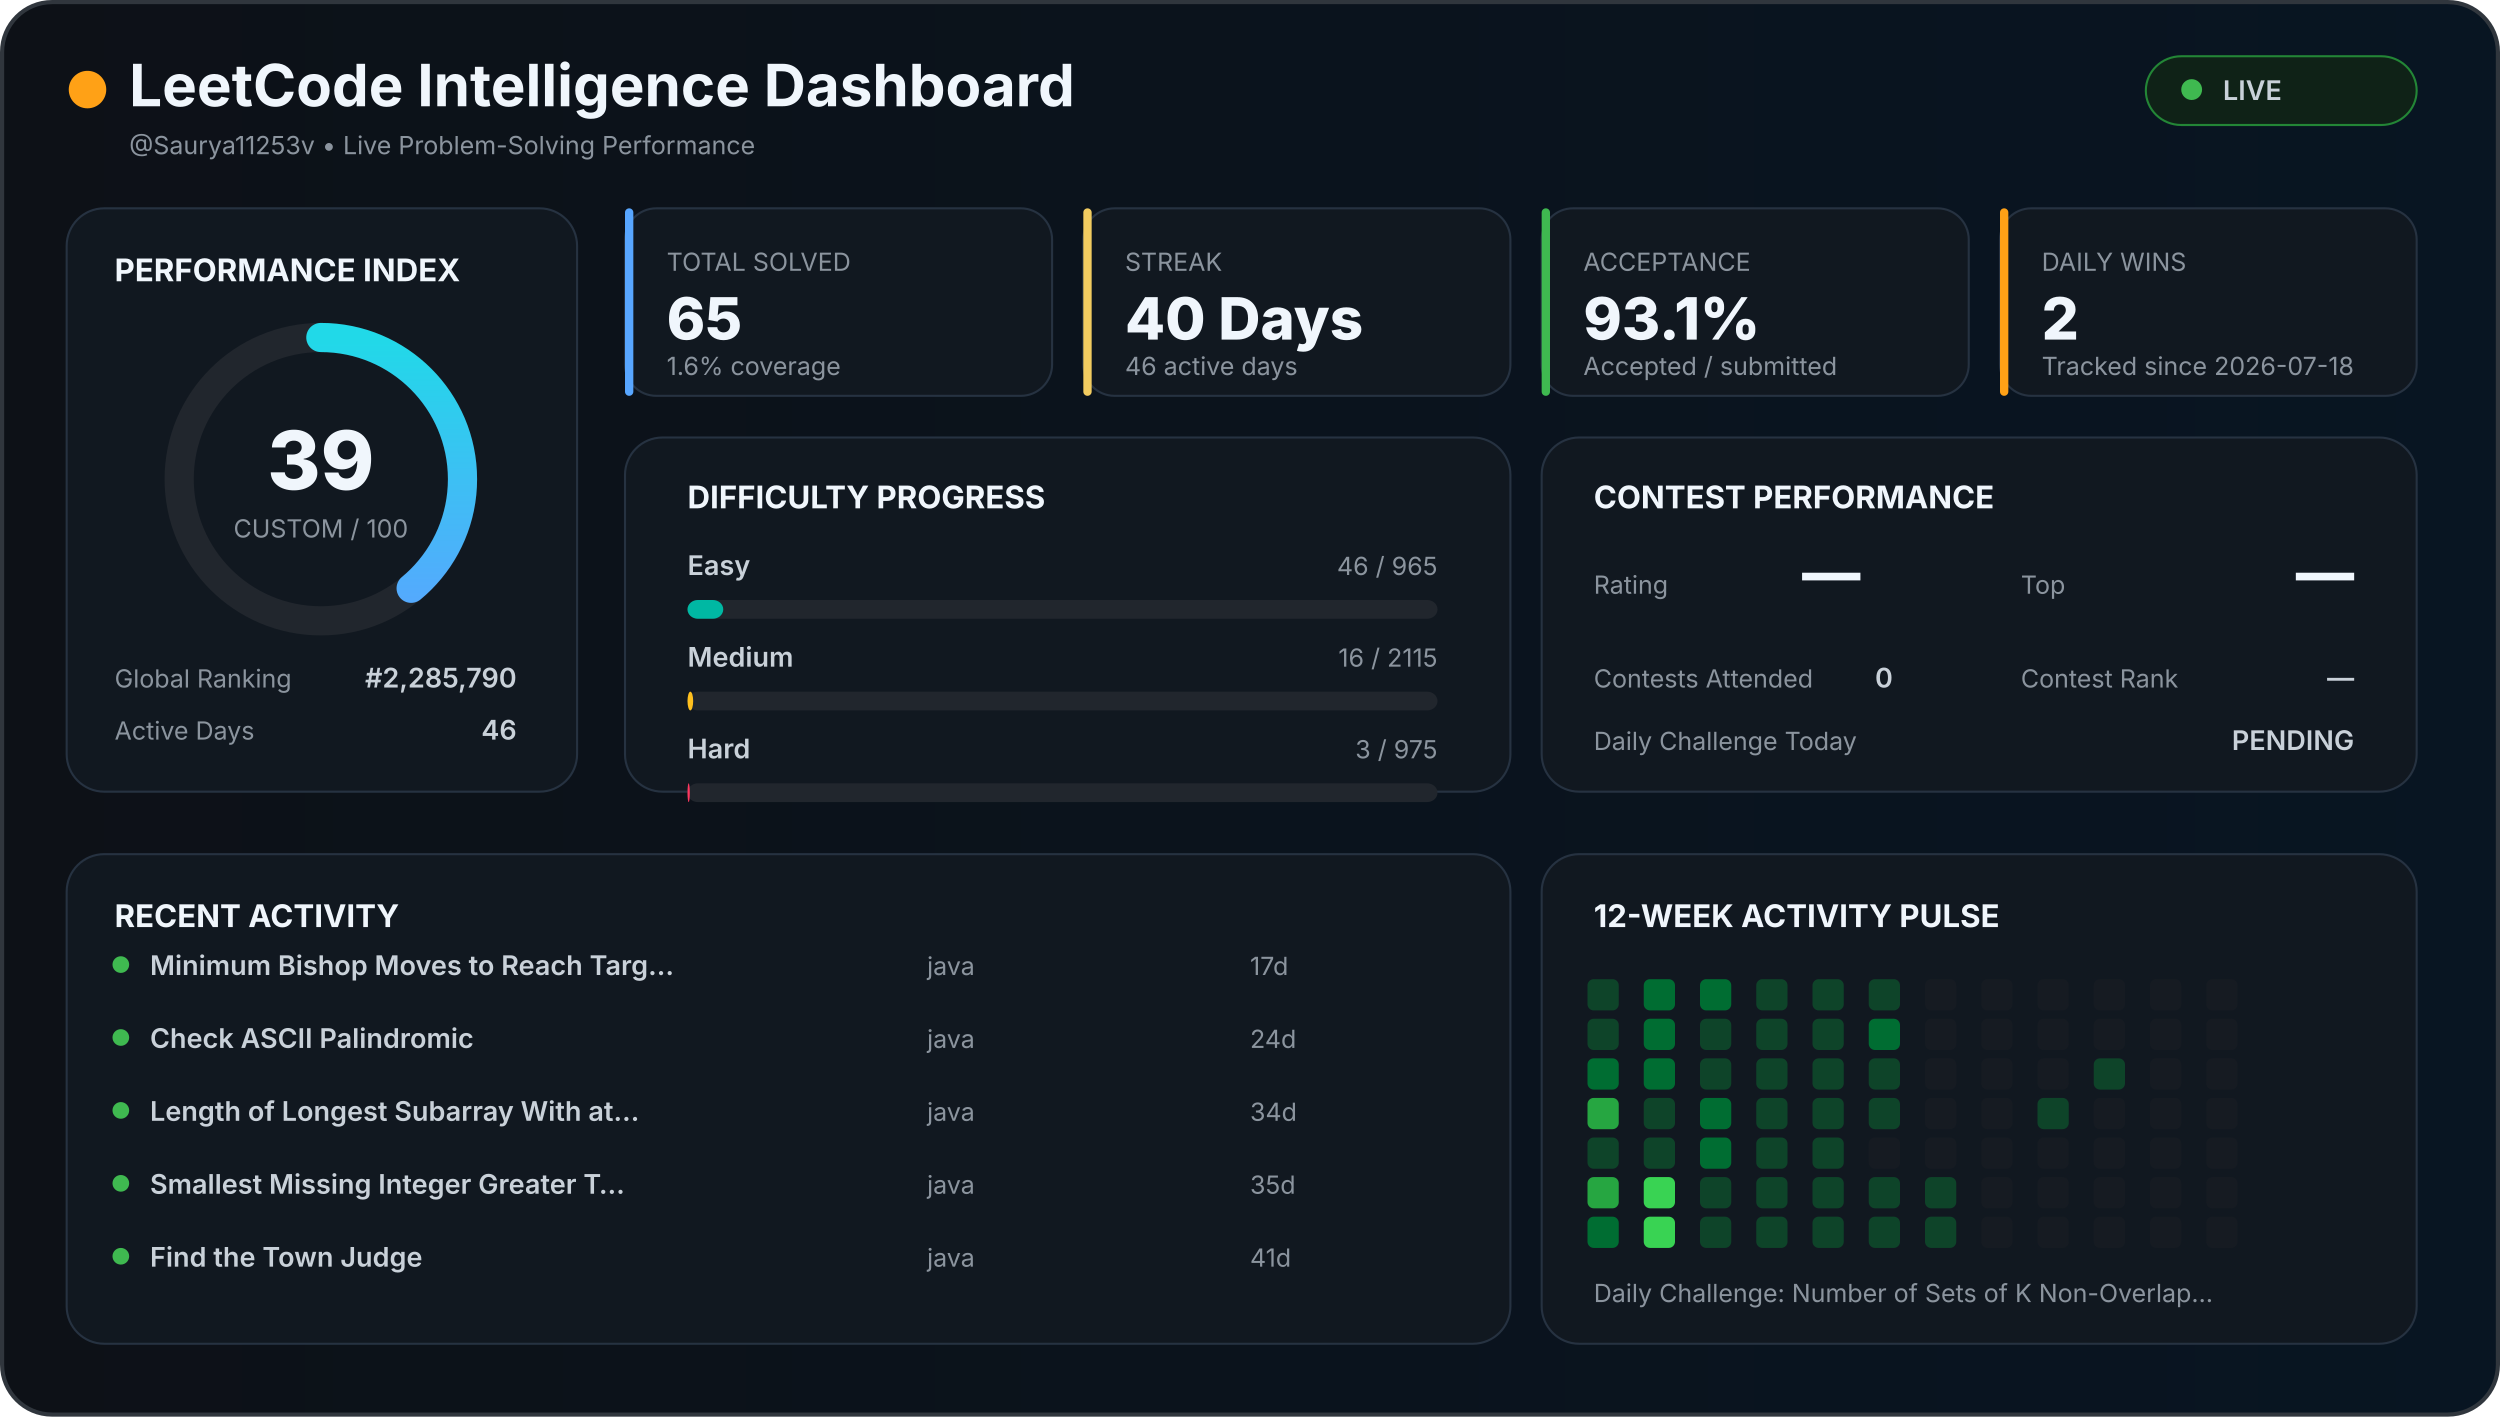
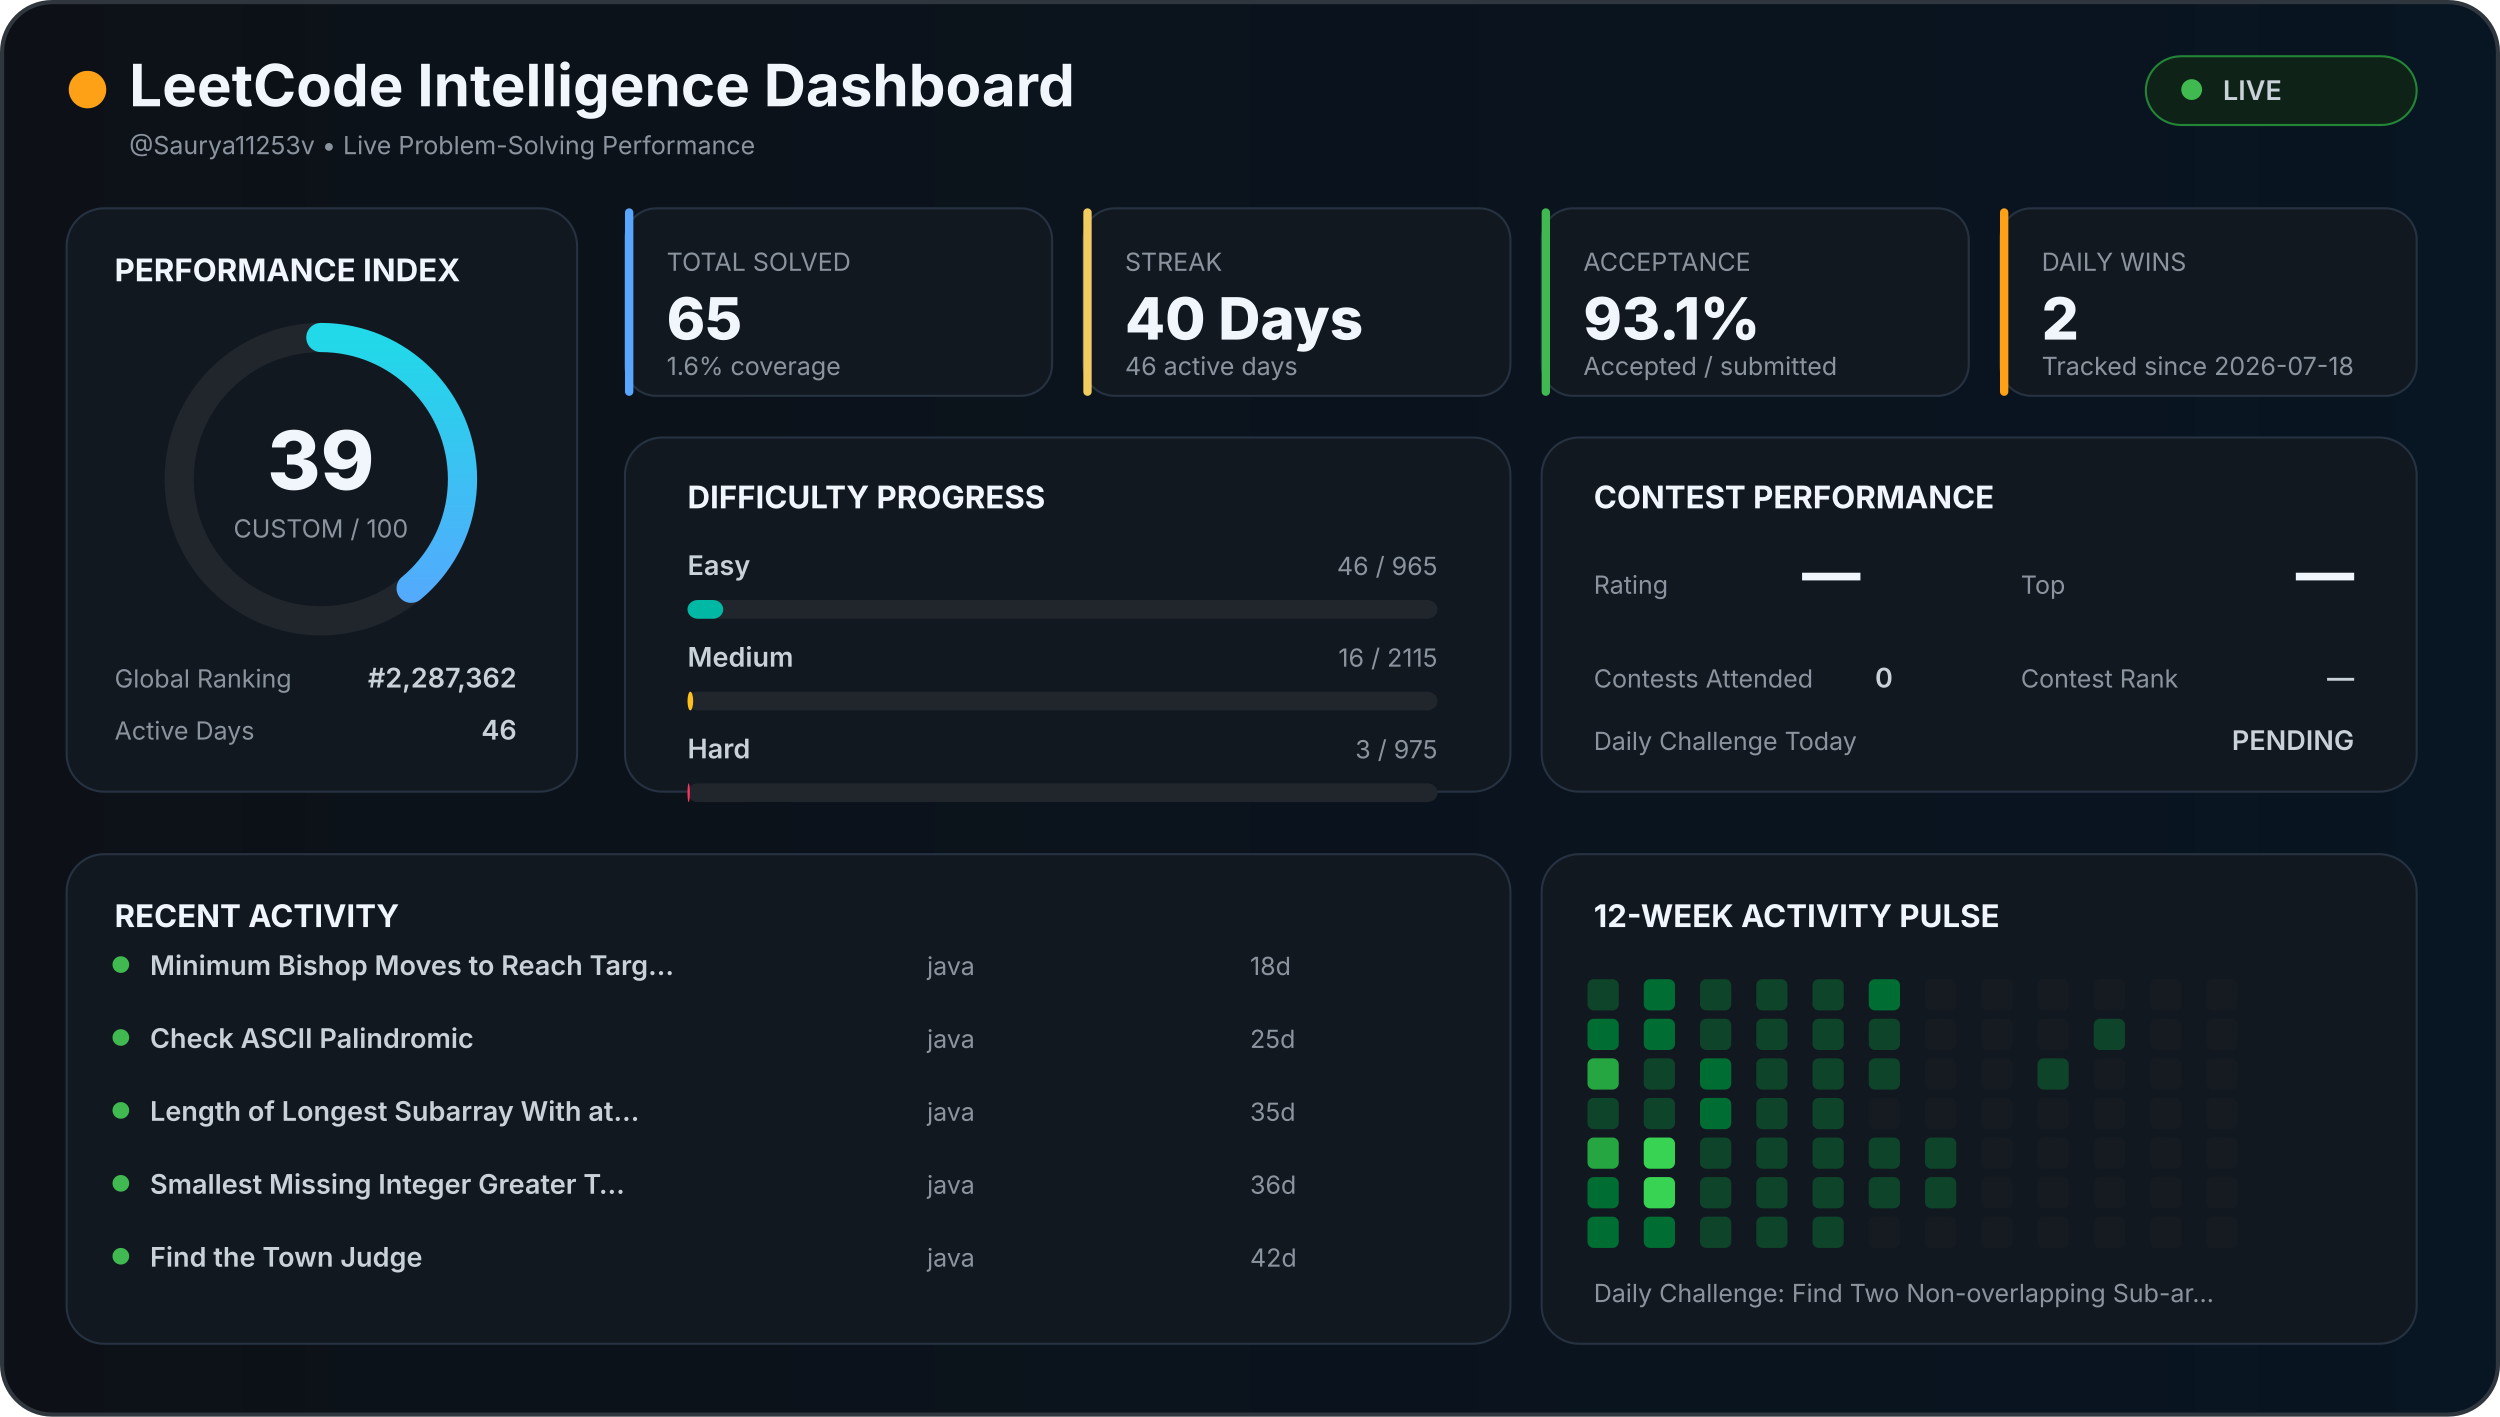
<svg xmlns="http://www.w3.org/2000/svg" width="1200" height="680" viewBox="0 0 1200 680">
  <defs>
    <linearGradient id="background" x1="0" x2="1">
      <stop offset="0%" stop-color="#0d1117" />
      <stop offset="100%" stop-color="#081522" />
    </linearGradient>
    <linearGradient id="accent" x1="0" x2="1">
      <stop stop-color="#58a6ff" />
      <stop offset="100%" stop-color="#21d9e8" />
    </linearGradient>
    <style>

    text {
      font-family:
        Inter,
        Arial,
        sans-serif;
    }

    .title {
      fill: #f0f6fc;
      font-size: 28px;
      font-weight: 700;
    }

    .section {
      fill: #f0f6fc;
      font-size: 15px;
      font-weight: 700;
    }

    .big {
      fill: #f0f6fc;
      font-size: 28px;
      font-weight: 800;
    }

    .normal {
      fill: #c9d1d9;
      font-size: 13px;
      font-weight: 600;
    }

    .muted {
      fill: #8b949e;
      font-size: 12px;
    }

    .score {
      fill: #f0f6fc;
      font-size: 39px;
      font-weight: 800;
    }

  </style>
  </defs>
  <rect x="1" y="1" width="1198" height="678" rx="24" fill="url(#background)" stroke="#30363d" stroke-width="2" />
  <circle cx="42" cy="43" r="9" fill="#ffa116" />
  <text x="62" y="51" class="title">
  LeetCode Intelligence Dashboard
</text>
  <text x="62" y="74" class="muted">
  @Saurya11253v • Live Problem-Solving Performance
</text>
  <rect x="1030" y="27" width="130" height="33" rx="17" fill="#0f2217" stroke="#238636" />
  <circle cx="1052" cy="43" r="5" fill="#3fb950" />
  <text x="1067" y="48" class="normal">
  LIVE
</text>
  <rect x="32" y="100" width="245" height="280" rx="18" fill="#111820" stroke="#263241" />
  <text x="55" y="135" class="section">
  PERFORMANCE INDEX
</text>
  <circle cx="154" cy="230" r="68" fill="none" stroke="#21262d" stroke-width="14" />
  <circle cx="154" cy="230" r="68" fill="none" stroke="url(#accent)" stroke-width="14" stroke-linecap="round" stroke-dasharray="427.257" stroke-dashoffset="260.627" transform="rotate(-90 154 230)" />
  <text x="154" y="235" text-anchor="middle" class="score">
  39
</text>
  <text x="154" y="258" text-anchor="middle" class="muted">
  CUSTOM / 100
</text>
  <text x="55" y="330" class="muted">
  Global Ranking
</text>
  <text x="248" y="330" text-anchor="end" class="normal">
-   #2,285,790
+   #2,287,362
</text>
  <text x="55" y="355" class="muted">
  Active Days
</text>
  <text x="248" y="355" text-anchor="end" class="normal">
  46
</text>
  <rect x="300" y="100" width="205" height="90" rx="15" fill="#111820" stroke="#263241" />
  <rect x="300" y="100" width="4" height="90" rx="2" fill="#58a6ff" />
  <text x="320" y="130" class="muted">
    TOTAL SOLVED
  </text>
  <text x="320" y="163" class="big">
    65
  </text>
  <text x="320" y="180" class="muted">
    1.6% coverage
  </text>
  <rect x="520" y="100" width="205" height="90" rx="15" fill="#111820" stroke="#263241" />
  <rect x="520" y="100" width="4" height="90" rx="2" fill="#f2cc60" />
  <text x="540" y="130" class="muted">
    STREAK
  </text>
  <text x="540" y="163" class="big">
    40 Days
  </text>
  <text x="540" y="180" class="muted">
    46 active days
  </text>
  <rect x="740" y="100" width="205" height="90" rx="15" fill="#111820" stroke="#263241" />
  <rect x="740" y="100" width="4" height="90" rx="2" fill="#3fb950" />
  <text x="760" y="130" class="muted">
    ACCEPTANCE
  </text>
  <text x="760" y="163" class="big">
    93.1%
  </text>
  <text x="760" y="180" class="muted">
    Accepted / submitted
  </text>
  <rect x="960" y="100" width="200" height="90" rx="15" fill="#111820" stroke="#263241" />
  <rect x="960" y="100" width="4" height="90" rx="2" fill="#ffa116" />
  <text x="980" y="130" class="muted">
    DAILY WINS
  </text>
  <text x="980" y="163" class="big">
    2
  </text>
  <text x="980" y="180" class="muted">
    Tracked since 2026-07-18
  </text>
  <rect x="300" y="210" width="425" height="170" rx="18" fill="#111820" stroke="#263241" />
  <text x="330" y="244" class="section">
  DIFFICULTY PROGRESS
</text>
  <text x="330" y="276" class="normal">
    Easy
  </text>
  <text x="690" y="276" text-anchor="end" class="muted">
    46 / 965
  </text>
  <rect x="330" y="288" width="360" height="9" rx="5" fill="#21262d" />
  <rect x="330" y="288" width="17.161" height="9" rx="5" fill="#00b8a3" />
  <text x="330" y="320" class="normal">
    Medium
  </text>
  <text x="690" y="320" text-anchor="end" class="muted">
    16 / 2115
  </text>
  <rect x="330" y="332" width="360" height="9" rx="5" fill="#21262d" />
  <rect x="330" y="332" width="2.723" height="9" rx="5" fill="#ffc01e" />
  <text x="330" y="364" class="normal">
    Hard
  </text>
  <text x="690" y="364" text-anchor="end" class="muted">
    3 / 975
  </text>
  <rect x="330" y="376" width="360" height="9" rx="5" fill="#21262d" />
  <rect x="330" y="376" width="1.108" height="9" rx="5" fill="#ff375f" />
  <rect x="740" y="210" width="420" height="170" rx="18" fill="#111820" stroke="#263241" />
  <text x="765" y="244" class="section">
  CONTEST PERFORMANCE
</text>
  <text x="765" y="285" class="muted">
  Rating
</text>
  <text x="865" y="285" class="big">
  —
</text>
  <text x="970" y="285" class="muted">
  Top
</text>
  <text x="1130" y="285" text-anchor="end" class="big">
  —
</text>
  <text x="765" y="330" class="muted">
  Contests Attended
</text>
  <text x="900" y="330" class="normal">
  0
</text>
  <text x="970" y="330" class="muted">
  Contest Rank
</text>
  <text x="1130" y="330" text-anchor="end" class="normal">
  —
</text>
  <text x="765" y="360" class="muted">
  Daily Challenge Today
</text>
  <text x="1130" y="360" text-anchor="end" class="normal" fill="#f2cc60">
  PENDING
</text>
  <rect x="32" y="410" width="693" height="235" rx="18" fill="#111820" stroke="#263241" />
  <text x="55" y="445" class="section">
  RECENT ACTIVITY
</text>
  <circle cx="58" cy="463" r="4" fill="#3fb950" />
  <text x="72" y="468" class="normal">
        Minimum Bishop Moves to Reach Targ…
      </text>
  <text x="445" y="468" class="muted">
        java
      </text>
  <text x="600" y="468" class="muted">
-         17d
+         18d
      </text>
  <circle cx="58" cy="498" r="4" fill="#3fb950" />
  <text x="72" y="503" class="normal">
        Check ASCII Palindromic
      </text>
  <text x="445" y="503" class="muted">
        java
      </text>
  <text x="600" y="503" class="muted">
-         24d
+         25d
      </text>
  <circle cx="58" cy="533" r="4" fill="#3fb950" />
  <text x="72" y="538" class="normal">
        Length of Longest Subarray With at…
      </text>
  <text x="445" y="538" class="muted">
        java
      </text>
  <text x="600" y="538" class="muted">
-         34d
+         35d
      </text>
  <circle cx="58" cy="568" r="4" fill="#3fb950" />
  <text x="72" y="573" class="normal">
        Smallest Missing Integer Greater T…
      </text>
  <text x="445" y="573" class="muted">
        java
      </text>
  <text x="600" y="573" class="muted">
-         35d
+         36d
      </text>
  <circle cx="58" cy="603" r="4" fill="#3fb950" />
  <text x="72" y="608" class="normal">
        Find the Town Judge
      </text>
  <text x="445" y="608" class="muted">
        java
      </text>
  <text x="600" y="608" class="muted">
-         41d
+         42d
      </text>
  <rect x="740" y="410" width="420" height="235" rx="18" fill="#111820" stroke="#263241" />
  <text x="765" y="445" class="section">
  12-WEEK ACTIVITY PULSE
</text>
  <rect x="762" y="470" width="15" height="15" rx="3" fill="#0e4429" />
-   <rect x="762" y="489" width="15" height="15" rx="3" fill="#0e4429" />
-   <rect x="762" y="508" width="15" height="15" rx="3" fill="#006d32" />
-   <rect x="762" y="527" width="15" height="15" rx="3" fill="#26a641" />
-   <rect x="762" y="546" width="15" height="15" rx="3" fill="#0e4429" />
-   <rect x="762" y="565" width="15" height="15" rx="3" fill="#26a641" />
+   <rect x="762" y="489" width="15" height="15" rx="3" fill="#006d32" />
+   <rect x="762" y="508" width="15" height="15" rx="3" fill="#26a641" />
+   <rect x="762" y="527" width="15" height="15" rx="3" fill="#0e4429" />
+   <rect x="762" y="546" width="15" height="15" rx="3" fill="#26a641" />
+   <rect x="762" y="565" width="15" height="15" rx="3" fill="#006d32" />
  <rect x="762" y="584" width="15" height="15" rx="3" fill="#006d32" />
  <rect x="789" y="470" width="15" height="15" rx="3" fill="#006d32" />
  <rect x="789" y="489" width="15" height="15" rx="3" fill="#006d32" />
-   <rect x="789" y="508" width="15" height="15" rx="3" fill="#006d32" />
+   <rect x="789" y="508" width="15" height="15" rx="3" fill="#0e4429" />
  <rect x="789" y="527" width="15" height="15" rx="3" fill="#0e4429" />
-   <rect x="789" y="546" width="15" height="15" rx="3" fill="#0e4429" />
+   <rect x="789" y="546" width="15" height="15" rx="3" fill="#39d353" />
  <rect x="789" y="565" width="15" height="15" rx="3" fill="#39d353" />
-   <rect x="789" y="584" width="15" height="15" rx="3" fill="#39d353" />
-   <rect x="816" y="470" width="15" height="15" rx="3" fill="#006d32" />
+   <rect x="789" y="584" width="15" height="15" rx="3" fill="#006d32" />
+   <rect x="816" y="470" width="15" height="15" rx="3" fill="#0e4429" />
  <rect x="816" y="489" width="15" height="15" rx="3" fill="#0e4429" />
-   <rect x="816" y="508" width="15" height="15" rx="3" fill="#0e4429" />
+   <rect x="816" y="508" width="15" height="15" rx="3" fill="#006d32" />
  <rect x="816" y="527" width="15" height="15" rx="3" fill="#006d32" />
-   <rect x="816" y="546" width="15" height="15" rx="3" fill="#006d32" />
+   <rect x="816" y="546" width="15" height="15" rx="3" fill="#0e4429" />
  <rect x="816" y="565" width="15" height="15" rx="3" fill="#0e4429" />
  <rect x="816" y="584" width="15" height="15" rx="3" fill="#0e4429" />
  <rect x="843" y="470" width="15" height="15" rx="3" fill="#0e4429" />
  <rect x="843" y="489" width="15" height="15" rx="3" fill="#0e4429" />
  <rect x="843" y="508" width="15" height="15" rx="3" fill="#0e4429" />
  <rect x="843" y="527" width="15" height="15" rx="3" fill="#0e4429" />
  <rect x="843" y="546" width="15" height="15" rx="3" fill="#0e4429" />
  <rect x="843" y="565" width="15" height="15" rx="3" fill="#0e4429" />
  <rect x="843" y="584" width="15" height="15" rx="3" fill="#0e4429" />
  <rect x="870" y="470" width="15" height="15" rx="3" fill="#0e4429" />
  <rect x="870" y="489" width="15" height="15" rx="3" fill="#0e4429" />
  <rect x="870" y="508" width="15" height="15" rx="3" fill="#0e4429" />
  <rect x="870" y="527" width="15" height="15" rx="3" fill="#0e4429" />
  <rect x="870" y="546" width="15" height="15" rx="3" fill="#0e4429" />
  <rect x="870" y="565" width="15" height="15" rx="3" fill="#0e4429" />
  <rect x="870" y="584" width="15" height="15" rx="3" fill="#0e4429" />
-   <rect x="897" y="470" width="15" height="15" rx="3" fill="#0e4429" />
-   <rect x="897" y="489" width="15" height="15" rx="3" fill="#006d32" />
+   <rect x="897" y="470" width="15" height="15" rx="3" fill="#006d32" />
+   <rect x="897" y="489" width="15" height="15" rx="3" fill="#0e4429" />
  <rect x="897" y="508" width="15" height="15" rx="3" fill="#0e4429" />
-   <rect x="897" y="527" width="15" height="15" rx="3" fill="#0e4429" />
-   <rect x="897" y="546" width="15" height="15" rx="3" fill="#161b22" />
+   <rect x="897" y="527" width="15" height="15" rx="3" fill="#161b22" />
+   <rect x="897" y="546" width="15" height="15" rx="3" fill="#0e4429" />
  <rect x="897" y="565" width="15" height="15" rx="3" fill="#0e4429" />
-   <rect x="897" y="584" width="15" height="15" rx="3" fill="#0e4429" />
+   <rect x="897" y="584" width="15" height="15" rx="3" fill="#161b22" />
  <rect x="924" y="470" width="15" height="15" rx="3" fill="#161b22" />
  <rect x="924" y="489" width="15" height="15" rx="3" fill="#161b22" />
  <rect x="924" y="508" width="15" height="15" rx="3" fill="#161b22" />
  <rect x="924" y="527" width="15" height="15" rx="3" fill="#161b22" />
-   <rect x="924" y="546" width="15" height="15" rx="3" fill="#161b22" />
+   <rect x="924" y="546" width="15" height="15" rx="3" fill="#0e4429" />
  <rect x="924" y="565" width="15" height="15" rx="3" fill="#0e4429" />
-   <rect x="924" y="584" width="15" height="15" rx="3" fill="#0e4429" />
+   <rect x="924" y="584" width="15" height="15" rx="3" fill="#161b22" />
  <rect x="951" y="470" width="15" height="15" rx="3" fill="#161b22" />
  <rect x="951" y="489" width="15" height="15" rx="3" fill="#161b22" />
  <rect x="951" y="508" width="15" height="15" rx="3" fill="#161b22" />
  <rect x="951" y="527" width="15" height="15" rx="3" fill="#161b22" />
  <rect x="951" y="546" width="15" height="15" rx="3" fill="#161b22" />
  <rect x="951" y="565" width="15" height="15" rx="3" fill="#161b22" />
  <rect x="951" y="584" width="15" height="15" rx="3" fill="#161b22" />
  <rect x="978" y="470" width="15" height="15" rx="3" fill="#161b22" />
  <rect x="978" y="489" width="15" height="15" rx="3" fill="#161b22" />
-   <rect x="978" y="508" width="15" height="15" rx="3" fill="#161b22" />
-   <rect x="978" y="527" width="15" height="15" rx="3" fill="#0e4429" />
+   <rect x="978" y="508" width="15" height="15" rx="3" fill="#0e4429" />
+   <rect x="978" y="527" width="15" height="15" rx="3" fill="#161b22" />
  <rect x="978" y="546" width="15" height="15" rx="3" fill="#161b22" />
  <rect x="978" y="565" width="15" height="15" rx="3" fill="#161b22" />
  <rect x="978" y="584" width="15" height="15" rx="3" fill="#161b22" />
  <rect x="1005" y="470" width="15" height="15" rx="3" fill="#161b22" />
-   <rect x="1005" y="489" width="15" height="15" rx="3" fill="#161b22" />
-   <rect x="1005" y="508" width="15" height="15" rx="3" fill="#0e4429" />
+   <rect x="1005" y="489" width="15" height="15" rx="3" fill="#0e4429" />
+   <rect x="1005" y="508" width="15" height="15" rx="3" fill="#161b22" />
  <rect x="1005" y="527" width="15" height="15" rx="3" fill="#161b22" />
  <rect x="1005" y="546" width="15" height="15" rx="3" fill="#161b22" />
  <rect x="1005" y="565" width="15" height="15" rx="3" fill="#161b22" />
  <rect x="1005" y="584" width="15" height="15" rx="3" fill="#161b22" />
  <rect x="1032" y="470" width="15" height="15" rx="3" fill="#161b22" />
  <rect x="1032" y="489" width="15" height="15" rx="3" fill="#161b22" />
  <rect x="1032" y="508" width="15" height="15" rx="3" fill="#161b22" />
  <rect x="1032" y="527" width="15" height="15" rx="3" fill="#161b22" />
  <rect x="1032" y="546" width="15" height="15" rx="3" fill="#161b22" />
  <rect x="1032" y="565" width="15" height="15" rx="3" fill="#161b22" />
  <rect x="1032" y="584" width="15" height="15" rx="3" fill="#161b22" />
  <rect x="1059" y="470" width="15" height="15" rx="3" fill="#161b22" />
  <rect x="1059" y="489" width="15" height="15" rx="3" fill="#161b22" />
  <rect x="1059" y="508" width="15" height="15" rx="3" fill="#161b22" />
  <rect x="1059" y="527" width="15" height="15" rx="3" fill="#161b22" />
  <rect x="1059" y="546" width="15" height="15" rx="3" fill="#161b22" />
  <rect x="1059" y="565" width="15" height="15" rx="3" fill="#161b22" />
  <rect x="1059" y="584" width="15" height="15" rx="3" fill="#161b22" />
  <text x="765" y="625" class="muted">
  Daily Challenge:
-   Number of Sets of K Non-Overlap…
+   Find Two Non-overlapping Sub-ar…
</text>
</svg>
